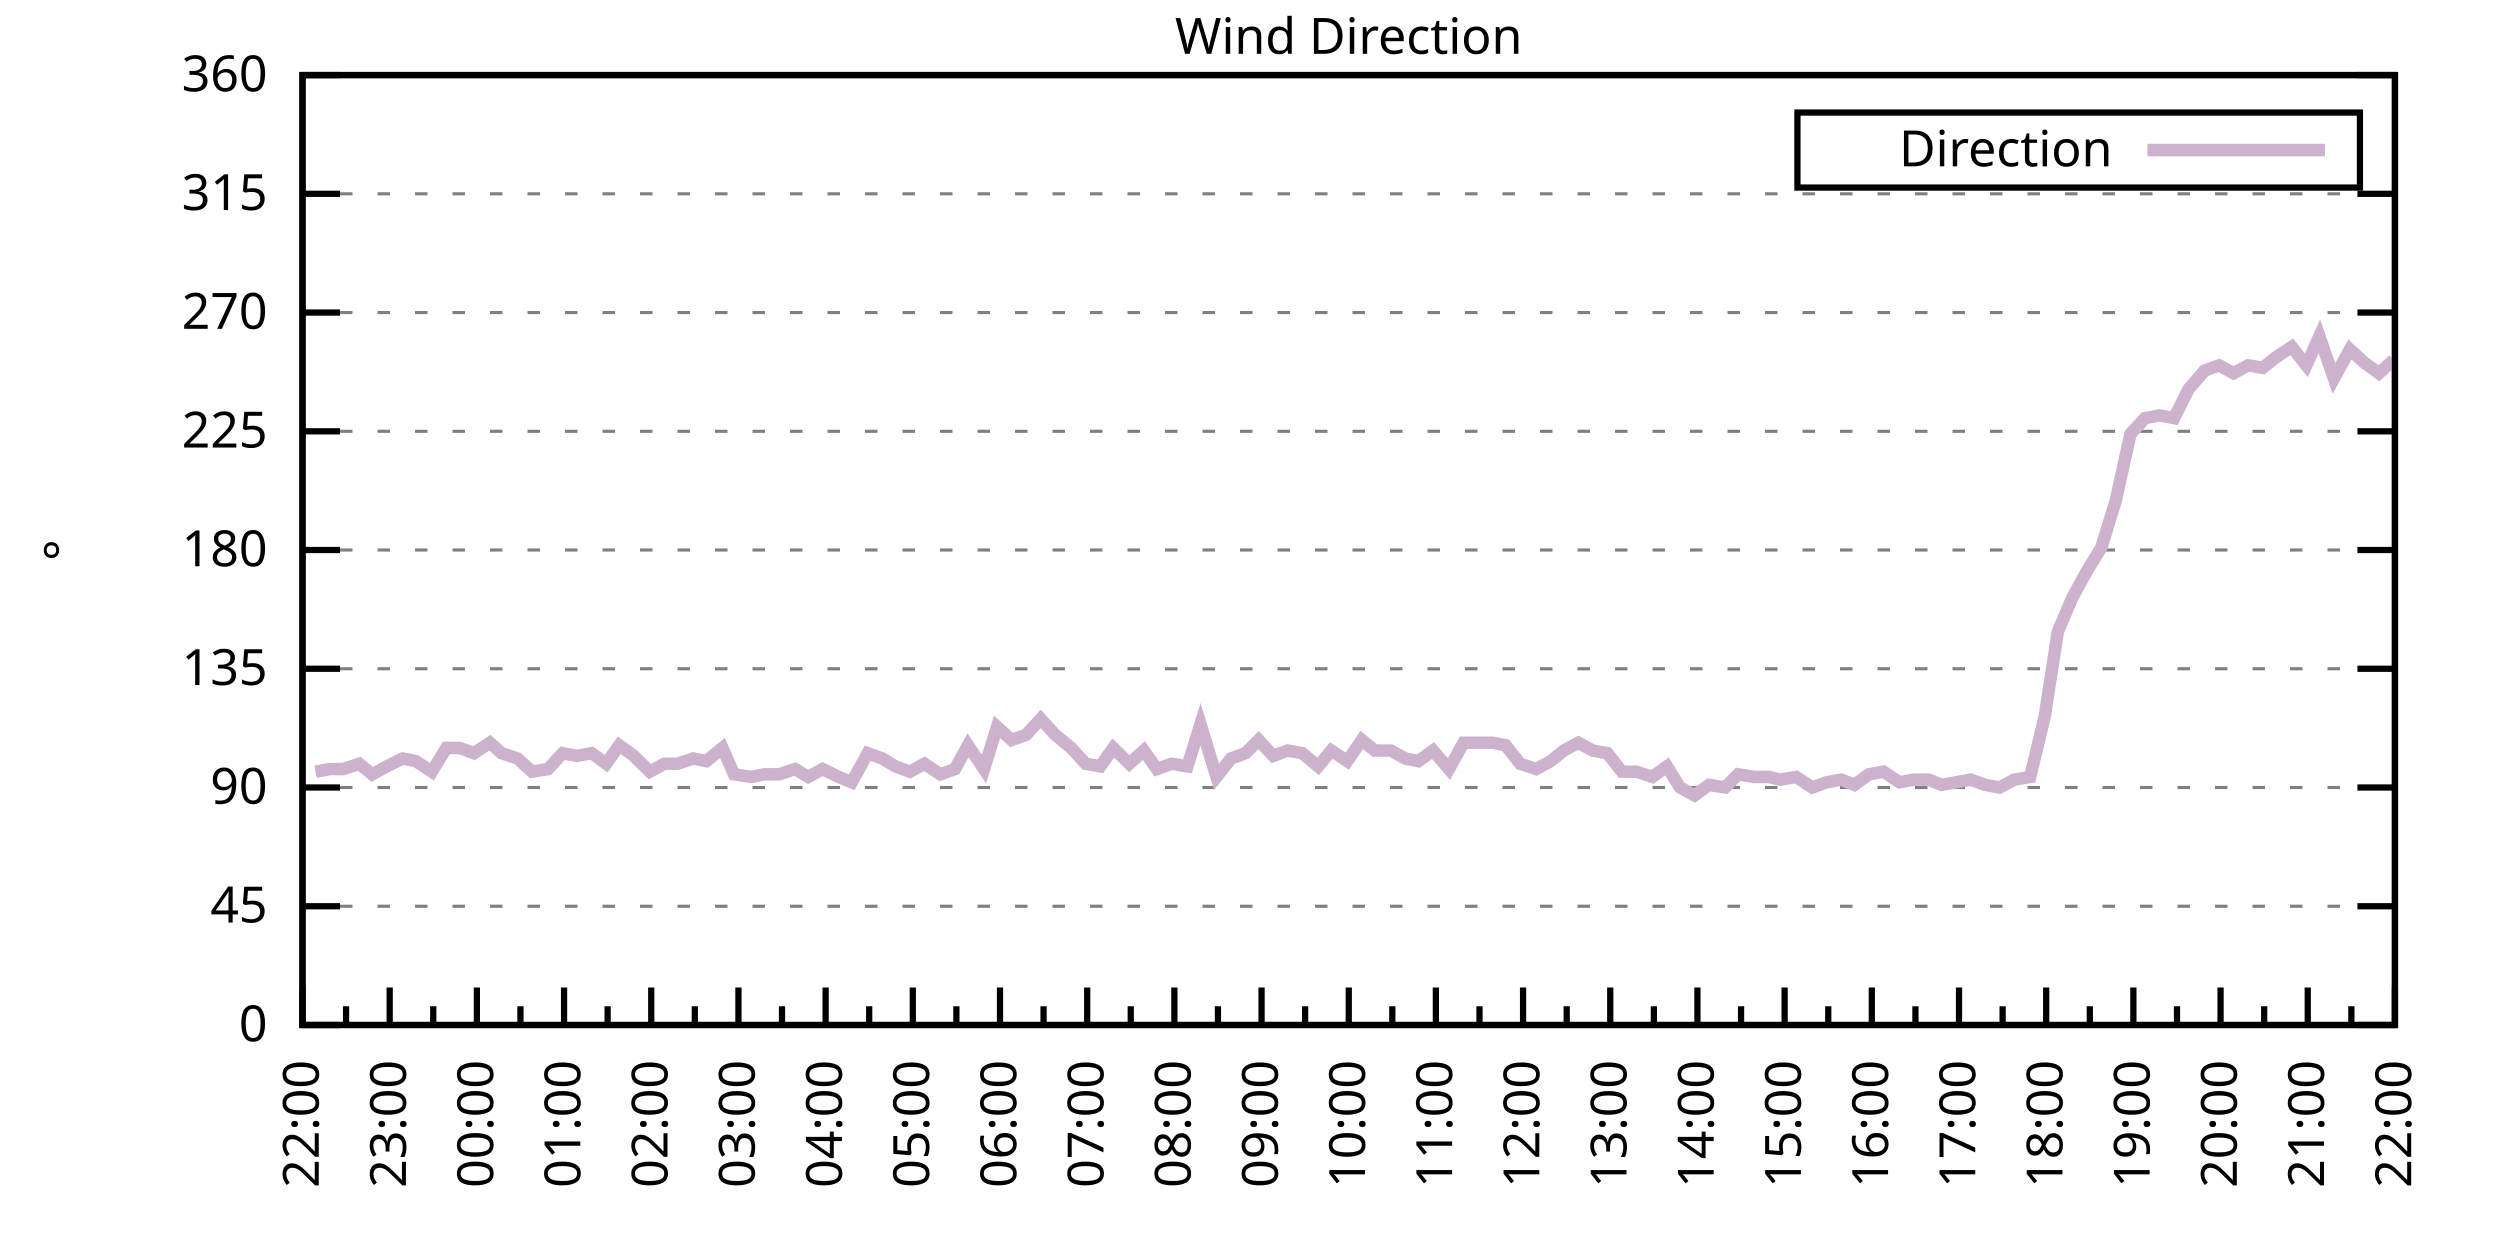
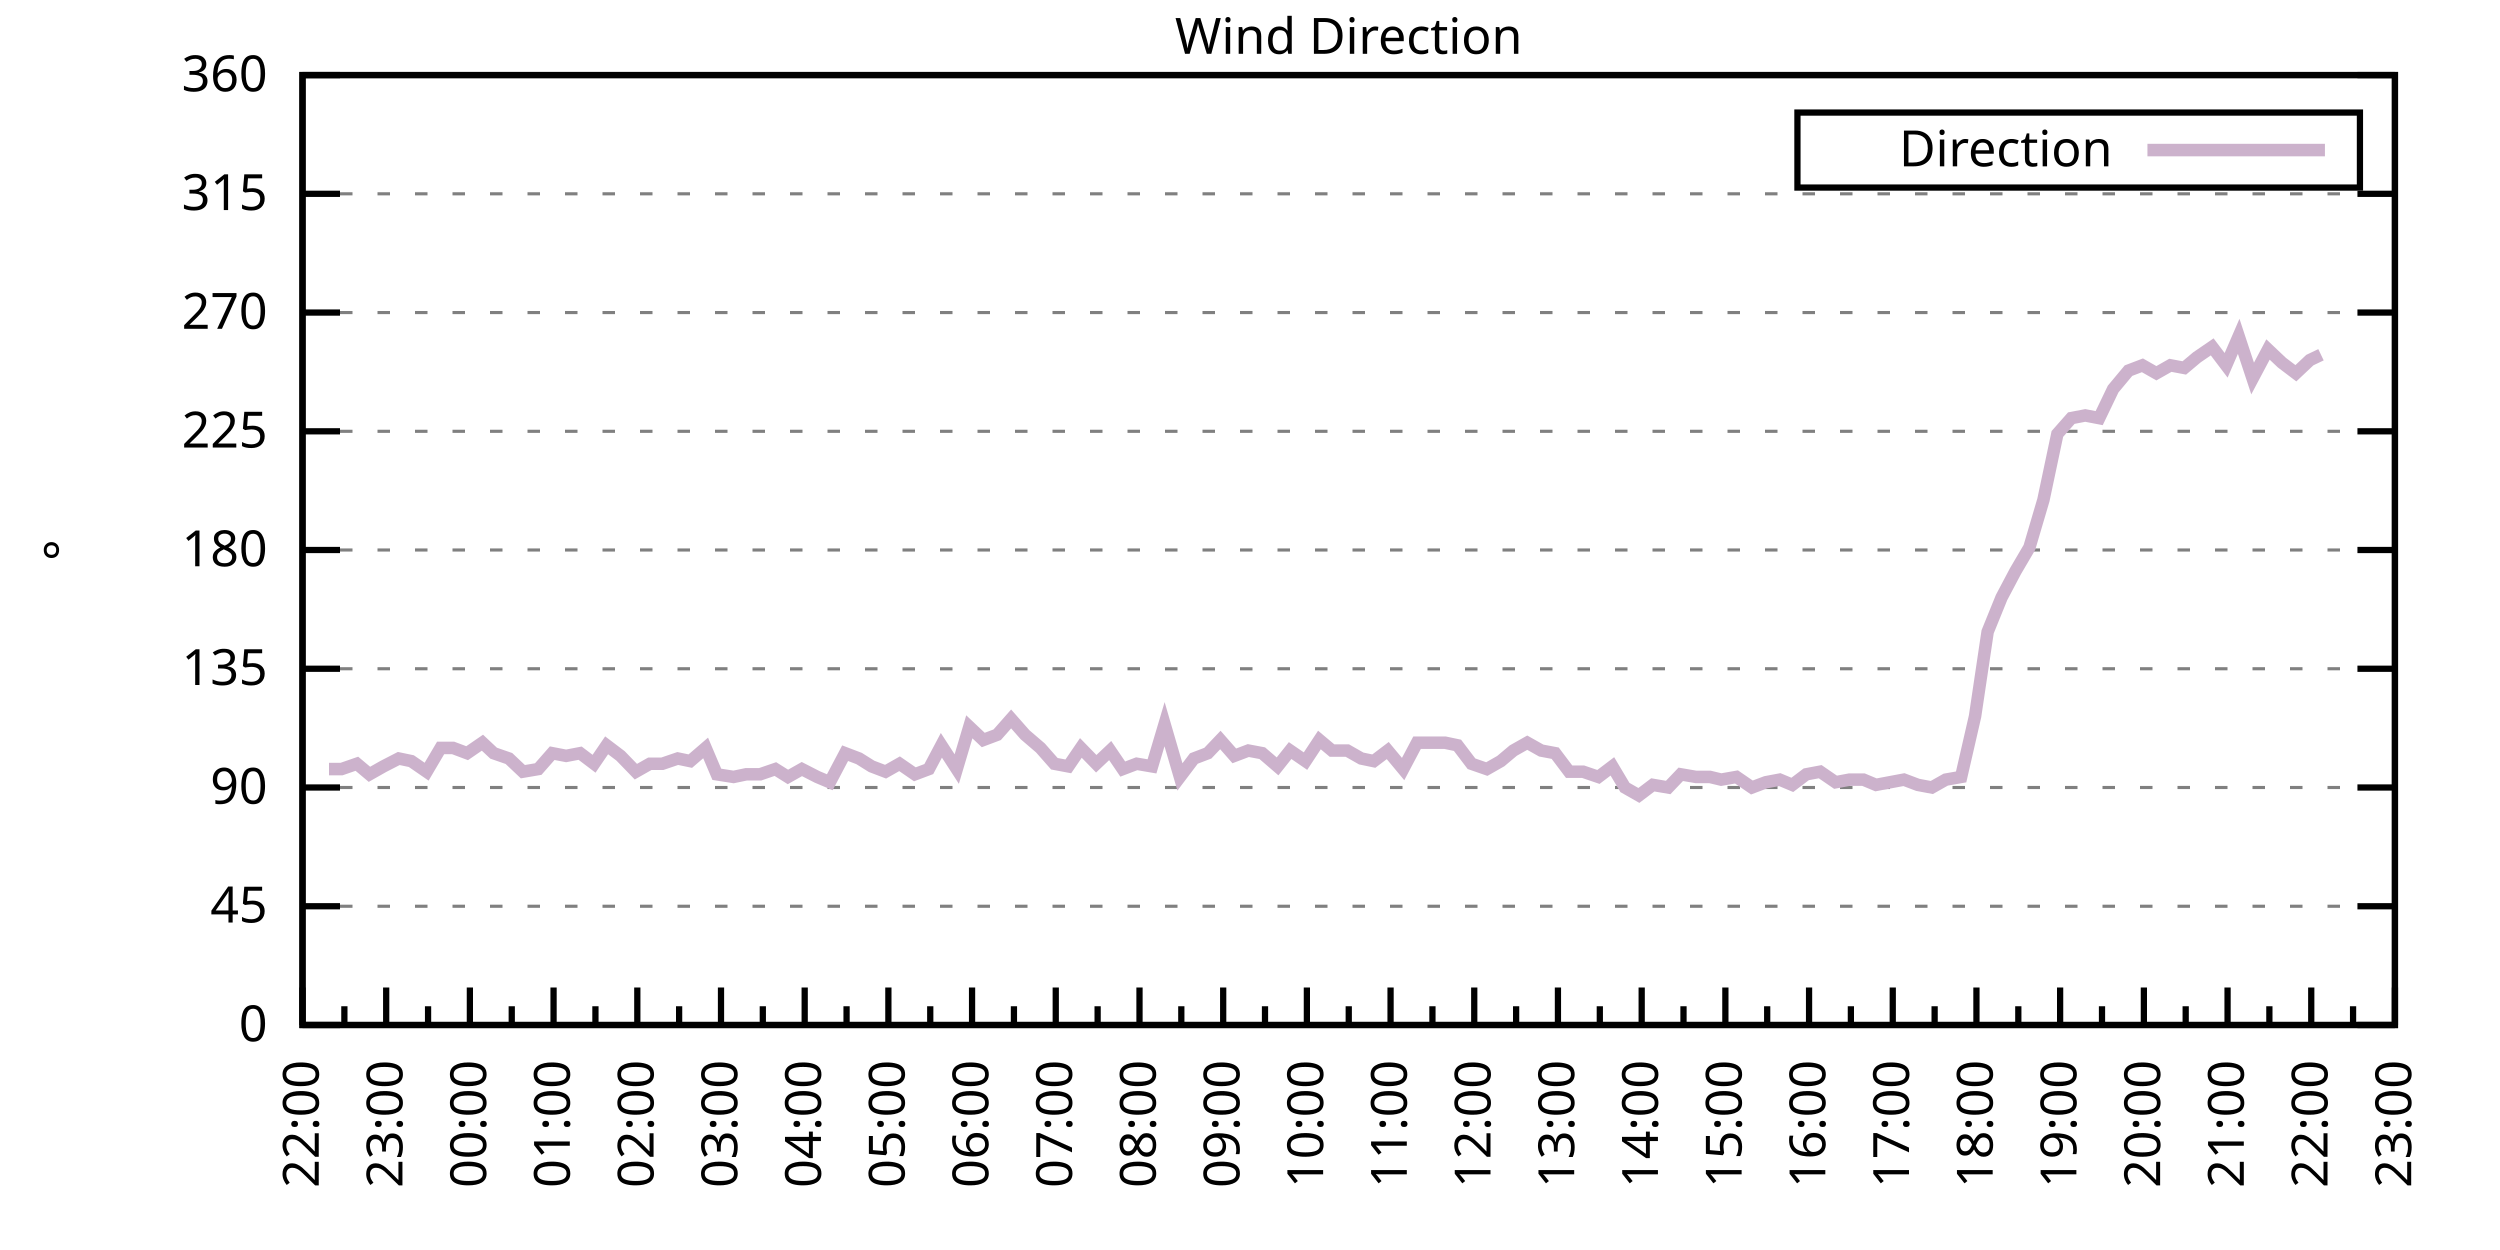
<svg xmlns="http://www.w3.org/2000/svg" xmlns:xlink="http://www.w3.org/1999/xlink" width="400" height="200" viewBox="0 0 400 200">
  <g id="gnuplot_canvas">
    <rect x="0" y="0" width="400" height="200" fill="none" />
    <defs>
      <circle id="gpDot" r="0.5" stroke-width="0.5" stroke="currentColor" />
      <path id="gpPt0" stroke-width="0.333" stroke="currentColor" d="M-1,0 h2 M0,-1 v2" />
      <path id="gpPt1" stroke-width="0.333" stroke="currentColor" d="M-1,-1 L1,1 M1,-1 L-1,1" />
      <path id="gpPt2" stroke-width="0.333" stroke="currentColor" d="M-1,0 L1,0 M0,-1 L0,1 M-1,-1 L1,1 M-1,1 L1,-1" />
      <rect id="gpPt3" stroke-width="0.333" stroke="currentColor" x="-1" y="-1" width="2" height="2" />
      <rect id="gpPt4" stroke-width="0.333" stroke="currentColor" fill="currentColor" x="-1" y="-1" width="2" height="2" />
      <circle id="gpPt5" stroke-width="0.333" stroke="currentColor" cx="0" cy="0" r="1" />
      <use xlink:href="#gpPt5" id="gpPt6" fill="currentColor" stroke="none" />
      <path id="gpPt7" stroke-width="0.333" stroke="currentColor" d="M0,-1.33 L-1.33,0.67 L1.33,0.67 z" />
      <use xlink:href="#gpPt7" id="gpPt8" fill="currentColor" stroke="none" />
      <use xlink:href="#gpPt7" id="gpPt9" stroke="currentColor" transform="rotate(180)" />
      <use xlink:href="#gpPt9" id="gpPt10" fill="currentColor" stroke="none" />
      <use xlink:href="#gpPt3" id="gpPt11" stroke="currentColor" transform="rotate(45)" />
      <use xlink:href="#gpPt11" id="gpPt12" fill="currentColor" stroke="none" />
      <path id="gpPt13" stroke-width="0.333" stroke="currentColor" d="M0,1.330 L1.265,0.411 L0.782,-1.067 L-0.782,-1.076 L-1.265,0.411 z" />
      <use xlink:href="#gpPt13" id="gpPt14" fill="currentColor" stroke="none" />
      <filter id="textbox" filterUnits="objectBoundingBox" x="0" y="0" height="1" width="1">
        <feFlood flood-color="white" flood-opacity="1" result="bgnd" />
        <feComposite in="SourceGraphic" in2="bgnd" operator="atop" />
      </filter>
      <filter id="greybox" filterUnits="objectBoundingBox" x="0" y="0" height="1" width="1">
        <feFlood flood-color="lightgrey" flood-opacity="1" result="grey" />
        <feComposite in="SourceGraphic" in2="grey" operator="atop" />
      </filter>
    </defs>
    <g fill="none" color="white" stroke="currentColor" stroke-width="1.00" stroke-linecap="butt" stroke-linejoin="miter">
</g>
    <g fill="none" color="black" stroke="currentColor" stroke-width="1.00" stroke-linecap="butt" stroke-linejoin="miter">
      <g stroke="none" shape-rendering="crispEdges">
        <polygon fill="rgb(255, 255, 255)" points="48.40,164.00 383.18,164.00 383.18,12.02 48.40,12.02 " />
      </g>
    </g>
    <g fill="none" color="black" stroke="currentColor" stroke-width="1.00" stroke-linecap="butt" stroke-linejoin="miter">
</g>
    <g fill="none" color="black" stroke="black" stroke-width="0.50" stroke-linecap="butt" stroke-linejoin="miter">
</g>
    <g fill="none" color="gray" stroke="currentColor" stroke-width="0.50" stroke-linecap="butt" stroke-linejoin="miter">
      <path stroke="gray" stroke-dasharray="2,4" class="gridline" d="M48.40,164.00 L383.19,164.00  " />
    </g>
    <g fill="none" color="gray" stroke="gray" stroke-width="1.00" stroke-linecap="butt" stroke-linejoin="miter">
</g>
    <g fill="none" color="black" stroke="currentColor" stroke-width="1.00" stroke-linecap="butt" stroke-linejoin="miter">
      <path stroke="black" d="M48.40,164.00 L54.40,164.00 M383.19,164.00 L377.19,164.00  " />
      <g transform="translate(42.80,166.60)" stroke="none" fill="black" font-family="Sans" font-size="8.00" text-anchor="end">
        <text>
          <tspan font-family="Sans"> 0</tspan>
        </text>
      </g>
    </g>
    <g fill="none" color="black" stroke="currentColor" stroke-width="1.00" stroke-linecap="butt" stroke-linejoin="miter">
</g>
    <g fill="none" color="black" stroke="black" stroke-width="0.50" stroke-linecap="butt" stroke-linejoin="miter">
</g>
    <g fill="none" color="gray" stroke="currentColor" stroke-width="0.50" stroke-linecap="butt" stroke-linejoin="miter">
      <path stroke="gray" stroke-dasharray="2,4" class="gridline" d="M48.40,145.00 L383.19,145.00  " />
    </g>
    <g fill="none" color="gray" stroke="gray" stroke-width="1.00" stroke-linecap="butt" stroke-linejoin="miter">
</g>
    <g fill="none" color="black" stroke="currentColor" stroke-width="1.00" stroke-linecap="butt" stroke-linejoin="miter">
      <path stroke="black" d="M48.40,145.00 L54.40,145.00 M383.19,145.00 L377.19,145.00  " />
      <g transform="translate(42.80,147.60)" stroke="none" fill="black" font-family="Sans" font-size="8.00" text-anchor="end">
        <text>
          <tspan font-family="Sans"> 45</tspan>
        </text>
      </g>
    </g>
    <g fill="none" color="black" stroke="currentColor" stroke-width="1.00" stroke-linecap="butt" stroke-linejoin="miter">
</g>
    <g fill="none" color="black" stroke="black" stroke-width="0.50" stroke-linecap="butt" stroke-linejoin="miter">
</g>
    <g fill="none" color="gray" stroke="currentColor" stroke-width="0.50" stroke-linecap="butt" stroke-linejoin="miter">
      <path stroke="gray" stroke-dasharray="2,4" class="gridline" d="M48.40,126.00 L383.19,126.00  " />
    </g>
    <g fill="none" color="gray" stroke="gray" stroke-width="1.00" stroke-linecap="butt" stroke-linejoin="miter">
</g>
    <g fill="none" color="black" stroke="currentColor" stroke-width="1.00" stroke-linecap="butt" stroke-linejoin="miter">
      <path stroke="black" d="M48.40,126.00 L54.40,126.00 M383.19,126.00 L377.19,126.00  " />
      <g transform="translate(42.80,128.60)" stroke="none" fill="black" font-family="Sans" font-size="8.00" text-anchor="end">
        <text>
          <tspan font-family="Sans"> 90</tspan>
        </text>
      </g>
    </g>
    <g fill="none" color="black" stroke="currentColor" stroke-width="1.00" stroke-linecap="butt" stroke-linejoin="miter">
</g>
    <g fill="none" color="black" stroke="black" stroke-width="0.50" stroke-linecap="butt" stroke-linejoin="miter">
</g>
    <g fill="none" color="gray" stroke="currentColor" stroke-width="0.50" stroke-linecap="butt" stroke-linejoin="miter">
      <path stroke="gray" stroke-dasharray="2,4" class="gridline" d="M48.40,107.00 L383.19,107.00  " />
    </g>
    <g fill="none" color="gray" stroke="gray" stroke-width="1.00" stroke-linecap="butt" stroke-linejoin="miter">
</g>
    <g fill="none" color="black" stroke="currentColor" stroke-width="1.00" stroke-linecap="butt" stroke-linejoin="miter">
      <path stroke="black" d="M48.40,107.00 L54.40,107.00 M383.19,107.00 L377.19,107.00  " />
      <g transform="translate(42.80,109.60)" stroke="none" fill="black" font-family="Sans" font-size="8.00" text-anchor="end">
        <text>
          <tspan font-family="Sans"> 135</tspan>
        </text>
      </g>
    </g>
    <g fill="none" color="black" stroke="currentColor" stroke-width="1.00" stroke-linecap="butt" stroke-linejoin="miter">
</g>
    <g fill="none" color="black" stroke="black" stroke-width="0.50" stroke-linecap="butt" stroke-linejoin="miter">
</g>
    <g fill="none" color="gray" stroke="currentColor" stroke-width="0.50" stroke-linecap="butt" stroke-linejoin="miter">
      <path stroke="gray" stroke-dasharray="2,4" class="gridline" d="M48.40,88.00 L383.19,88.00  " />
    </g>
    <g fill="none" color="gray" stroke="gray" stroke-width="1.00" stroke-linecap="butt" stroke-linejoin="miter">
</g>
    <g fill="none" color="black" stroke="currentColor" stroke-width="1.00" stroke-linecap="butt" stroke-linejoin="miter">
      <path stroke="black" d="M48.40,88.00 L54.40,88.00 M383.19,88.00 L377.19,88.00  " />
      <g transform="translate(42.80,90.60)" stroke="none" fill="black" font-family="Sans" font-size="8.00" text-anchor="end">
        <text>
          <tspan font-family="Sans"> 180</tspan>
        </text>
      </g>
    </g>
    <g fill="none" color="black" stroke="currentColor" stroke-width="1.00" stroke-linecap="butt" stroke-linejoin="miter">
</g>
    <g fill="none" color="black" stroke="black" stroke-width="0.50" stroke-linecap="butt" stroke-linejoin="miter">
</g>
    <g fill="none" color="gray" stroke="currentColor" stroke-width="0.50" stroke-linecap="butt" stroke-linejoin="miter">
      <path stroke="gray" stroke-dasharray="2,4" class="gridline" d="M48.40,69.01 L383.19,69.01  " />
    </g>
    <g fill="none" color="gray" stroke="gray" stroke-width="1.00" stroke-linecap="butt" stroke-linejoin="miter">
</g>
    <g fill="none" color="black" stroke="currentColor" stroke-width="1.00" stroke-linecap="butt" stroke-linejoin="miter">
      <path stroke="black" d="M48.40,69.01 L54.40,69.01 M383.19,69.01 L377.19,69.01  " />
      <g transform="translate(42.80,71.61)" stroke="none" fill="black" font-family="Sans" font-size="8.00" text-anchor="end">
        <text>
          <tspan font-family="Sans"> 225</tspan>
        </text>
      </g>
    </g>
    <g fill="none" color="black" stroke="currentColor" stroke-width="1.00" stroke-linecap="butt" stroke-linejoin="miter">
</g>
    <g fill="none" color="black" stroke="black" stroke-width="0.50" stroke-linecap="butt" stroke-linejoin="miter">
</g>
    <g fill="none" color="gray" stroke="currentColor" stroke-width="0.50" stroke-linecap="butt" stroke-linejoin="miter">
      <path stroke="gray" stroke-dasharray="2,4" class="gridline" d="M48.40,50.01 L383.19,50.01  " />
    </g>
    <g fill="none" color="gray" stroke="gray" stroke-width="1.00" stroke-linecap="butt" stroke-linejoin="miter">
</g>
    <g fill="none" color="black" stroke="currentColor" stroke-width="1.00" stroke-linecap="butt" stroke-linejoin="miter">
      <path stroke="black" d="M48.40,50.01 L54.40,50.01 M383.19,50.01 L377.19,50.01  " />
      <g transform="translate(42.80,52.61)" stroke="none" fill="black" font-family="Sans" font-size="8.00" text-anchor="end">
        <text>
          <tspan font-family="Sans"> 270</tspan>
        </text>
      </g>
    </g>
    <g fill="none" color="black" stroke="currentColor" stroke-width="1.00" stroke-linecap="butt" stroke-linejoin="miter">
</g>
    <g fill="none" color="black" stroke="black" stroke-width="0.50" stroke-linecap="butt" stroke-linejoin="miter">
</g>
    <g fill="none" color="gray" stroke="currentColor" stroke-width="0.50" stroke-linecap="butt" stroke-linejoin="miter">
      <path stroke="gray" stroke-dasharray="2,4" class="gridline" d="M48.40,31.01 L383.19,31.01  " />
    </g>
    <g fill="none" color="gray" stroke="gray" stroke-width="1.00" stroke-linecap="butt" stroke-linejoin="miter">
</g>
    <g fill="none" color="black" stroke="currentColor" stroke-width="1.00" stroke-linecap="butt" stroke-linejoin="miter">
      <path stroke="black" d="M48.40,31.01 L54.40,31.01 M383.19,31.01 L377.19,31.01  " />
      <g transform="translate(42.80,33.61)" stroke="none" fill="black" font-family="Sans" font-size="8.00" text-anchor="end">
        <text>
          <tspan font-family="Sans"> 315</tspan>
        </text>
      </g>
    </g>
    <g fill="none" color="black" stroke="currentColor" stroke-width="1.00" stroke-linecap="butt" stroke-linejoin="miter">
</g>
    <g fill="none" color="black" stroke="black" stroke-width="0.50" stroke-linecap="butt" stroke-linejoin="miter">
</g>
    <g fill="none" color="gray" stroke="currentColor" stroke-width="0.50" stroke-linecap="butt" stroke-linejoin="miter">
      <path stroke="gray" stroke-dasharray="2,4" class="gridline" d="M48.40,12.01 L383.19,12.01  " />
    </g>
    <g fill="none" color="gray" stroke="gray" stroke-width="1.00" stroke-linecap="butt" stroke-linejoin="miter">
</g>
    <g fill="none" color="black" stroke="currentColor" stroke-width="1.00" stroke-linecap="butt" stroke-linejoin="miter">
      <path stroke="black" d="M48.40,12.01 L54.40,12.01 M383.19,12.01 L377.19,12.01  " />
      <g transform="translate(42.80,14.61)" stroke="none" fill="black" font-family="Sans" font-size="8.00" text-anchor="end">
        <text>
          <tspan font-family="Sans"> 360</tspan>
        </text>
      </g>
    </g>
    <g fill="none" color="black" stroke="currentColor" stroke-width="1.00" stroke-linecap="butt" stroke-linejoin="miter">
      <path stroke="black" d="M48.40,164.00 L48.40,158.00  " />
      <g transform="translate(51.00,169.60) rotate(270)" stroke="none" fill="black" font-family="Sans" font-size="8.00" text-anchor="end">
        <text>
          <tspan font-family="Sans">22:00</tspan>
        </text>
      </g>
    </g>
    <g fill="none" color="black" stroke="currentColor" stroke-width="1.00" stroke-linecap="butt" stroke-linejoin="miter">
-       <path stroke="black" d="M55.37,164.00 L55.37,161.00 M62.35,164.00 L62.35,158.00  " />
-       <g transform="translate(64.95,169.60) rotate(270)" stroke="none" fill="black" font-family="Sans" font-size="8.00" text-anchor="end">
+       <path stroke="black" d="M55.10,164.00 L55.10,161.00 M61.79,164.00 L61.79,158.00  " />
+       <g transform="translate(64.39,169.60) rotate(270)" stroke="none" fill="black" font-family="Sans" font-size="8.00" text-anchor="end">
        <text>
          <tspan font-family="Sans">23:00</tspan>
        </text>
      </g>
    </g>
    <g fill="none" color="black" stroke="currentColor" stroke-width="1.00" stroke-linecap="butt" stroke-linejoin="miter">
-       <path stroke="black" d="M69.32,164.00 L69.32,161.00 M76.30,164.00 L76.30,158.00  " />
-       <g transform="translate(78.90,169.60) rotate(270)" stroke="none" fill="black" font-family="Sans" font-size="8.00" text-anchor="end">
+       <path stroke="black" d="M68.49,164.00 L68.49,161.00 M75.18,164.00 L75.18,158.00  " />
+       <g transform="translate(77.78,169.60) rotate(270)" stroke="none" fill="black" font-family="Sans" font-size="8.00" text-anchor="end">
        <text>
          <tspan font-family="Sans">00:00</tspan>
        </text>
      </g>
    </g>
    <g fill="none" color="black" stroke="currentColor" stroke-width="1.00" stroke-linecap="butt" stroke-linejoin="miter">
-       <path stroke="black" d="M83.27,164.00 L83.27,161.00 M90.25,164.00 L90.25,158.00  " />
-       <g transform="translate(92.85,169.60) rotate(270)" stroke="none" fill="black" font-family="Sans" font-size="8.00" text-anchor="end">
+       <path stroke="black" d="M81.88,164.00 L81.88,161.00 M88.57,164.00 L88.57,158.00  " />
+       <g transform="translate(91.17,169.60) rotate(270)" stroke="none" fill="black" font-family="Sans" font-size="8.00" text-anchor="end">
        <text>
          <tspan font-family="Sans">01:00</tspan>
        </text>
      </g>
    </g>
    <g fill="none" color="black" stroke="currentColor" stroke-width="1.00" stroke-linecap="butt" stroke-linejoin="miter">
-       <path stroke="black" d="M97.22,164.00 L97.22,161.00 M104.20,164.00 L104.20,158.00  " />
-       <g transform="translate(106.80,169.60) rotate(270)" stroke="none" fill="black" font-family="Sans" font-size="8.00" text-anchor="end">
+       <path stroke="black" d="M95.27,164.00 L95.27,161.00 M101.97,164.00 L101.97,158.00  " />
+       <g transform="translate(104.57,169.60) rotate(270)" stroke="none" fill="black" font-family="Sans" font-size="8.00" text-anchor="end">
        <text>
          <tspan font-family="Sans">02:00</tspan>
        </text>
      </g>
    </g>
    <g fill="none" color="black" stroke="currentColor" stroke-width="1.00" stroke-linecap="butt" stroke-linejoin="miter">
-       <path stroke="black" d="M111.17,164.00 L111.17,161.00 M118.15,164.00 L118.15,158.00  " />
-       <g transform="translate(120.75,169.60) rotate(270)" stroke="none" fill="black" font-family="Sans" font-size="8.00" text-anchor="end">
+       <path stroke="black" d="M108.66,164.00 L108.66,161.00 M115.36,164.00 L115.36,158.00  " />
+       <g transform="translate(117.96,169.60) rotate(270)" stroke="none" fill="black" font-family="Sans" font-size="8.00" text-anchor="end">
        <text>
          <tspan font-family="Sans">03:00</tspan>
        </text>
      </g>
    </g>
    <g fill="none" color="black" stroke="currentColor" stroke-width="1.00" stroke-linecap="butt" stroke-linejoin="miter">
-       <path stroke="black" d="M125.12,164.00 L125.12,161.00 M132.10,164.00 L132.10,158.00  " />
-       <g transform="translate(134.70,169.60) rotate(270)" stroke="none" fill="black" font-family="Sans" font-size="8.00" text-anchor="end">
+       <path stroke="black" d="M122.05,164.00 L122.05,161.00 M128.75,164.00 L128.75,158.00  " />
+       <g transform="translate(131.35,169.60) rotate(270)" stroke="none" fill="black" font-family="Sans" font-size="8.00" text-anchor="end">
        <text>
          <tspan font-family="Sans">04:00</tspan>
        </text>
      </g>
    </g>
    <g fill="none" color="black" stroke="currentColor" stroke-width="1.00" stroke-linecap="butt" stroke-linejoin="miter">
-       <path stroke="black" d="M139.07,164.00 L139.07,161.00 M146.05,164.00 L146.05,158.00  " />
-       <g transform="translate(148.65,169.60) rotate(270)" stroke="none" fill="black" font-family="Sans" font-size="8.00" text-anchor="end">
+       <path stroke="black" d="M135.45,164.00 L135.45,161.00 M142.14,164.00 L142.14,158.00  " />
+       <g transform="translate(144.74,169.60) rotate(270)" stroke="none" fill="black" font-family="Sans" font-size="8.00" text-anchor="end">
        <text>
          <tspan font-family="Sans">05:00</tspan>
        </text>
      </g>
    </g>
    <g fill="none" color="black" stroke="currentColor" stroke-width="1.00" stroke-linecap="butt" stroke-linejoin="miter">
-       <path stroke="black" d="M153.02,164.00 L153.02,161.00 M160.00,164.00 L160.00,158.00  " />
-       <g transform="translate(162.60,169.60) rotate(270)" stroke="none" fill="black" font-family="Sans" font-size="8.00" text-anchor="end">
+       <path stroke="black" d="M148.84,164.00 L148.84,161.00 M155.53,164.00 L155.53,158.00  " />
+       <g transform="translate(158.13,169.60) rotate(270)" stroke="none" fill="black" font-family="Sans" font-size="8.00" text-anchor="end">
        <text>
          <tspan font-family="Sans">06:00</tspan>
        </text>
      </g>
    </g>
    <g fill="none" color="black" stroke="currentColor" stroke-width="1.00" stroke-linecap="butt" stroke-linejoin="miter">
-       <path stroke="black" d="M166.97,164.00 L166.97,161.00 M173.95,164.00 L173.95,158.00  " />
-       <g transform="translate(176.55,169.60) rotate(270)" stroke="none" fill="black" font-family="Sans" font-size="8.00" text-anchor="end">
+       <path stroke="black" d="M162.23,164.00 L162.23,161.00 M168.92,164.00 L168.92,158.00  " />
+       <g transform="translate(171.52,169.60) rotate(270)" stroke="none" fill="black" font-family="Sans" font-size="8.00" text-anchor="end">
        <text>
          <tspan font-family="Sans">07:00</tspan>
        </text>
      </g>
    </g>
    <g fill="none" color="black" stroke="currentColor" stroke-width="1.00" stroke-linecap="butt" stroke-linejoin="miter">
-       <path stroke="black" d="M180.92,164.00 L180.92,161.00 M187.90,164.00 L187.90,158.00  " />
-       <g transform="translate(190.50,169.60) rotate(270)" stroke="none" fill="black" font-family="Sans" font-size="8.00" text-anchor="end">
+       <path stroke="black" d="M175.62,164.00 L175.62,161.00 M182.32,164.00 L182.32,158.00  " />
+       <g transform="translate(184.92,169.60) rotate(270)" stroke="none" fill="black" font-family="Sans" font-size="8.00" text-anchor="end">
        <text>
          <tspan font-family="Sans">08:00</tspan>
        </text>
      </g>
    </g>
    <g fill="none" color="black" stroke="currentColor" stroke-width="1.00" stroke-linecap="butt" stroke-linejoin="miter">
-       <path stroke="black" d="M194.87,164.00 L194.87,161.00 M201.85,164.00 L201.85,158.00  " />
-       <g transform="translate(204.45,169.60) rotate(270)" stroke="none" fill="black" font-family="Sans" font-size="8.00" text-anchor="end">
+       <path stroke="black" d="M189.01,164.00 L189.01,161.00 M195.71,164.00 L195.71,158.00  " />
+       <g transform="translate(198.31,169.60) rotate(270)" stroke="none" fill="black" font-family="Sans" font-size="8.00" text-anchor="end">
        <text>
          <tspan font-family="Sans">09:00</tspan>
        </text>
      </g>
    </g>
    <g fill="none" color="black" stroke="currentColor" stroke-width="1.00" stroke-linecap="butt" stroke-linejoin="miter">
-       <path stroke="black" d="M208.82,164.00 L208.82,161.00 M215.80,164.00 L215.80,158.00  " />
-       <g transform="translate(218.40,169.60) rotate(270)" stroke="none" fill="black" font-family="Sans" font-size="8.00" text-anchor="end">
+       <path stroke="black" d="M202.40,164.00 L202.40,161.00 M209.10,164.00 L209.10,158.00  " />
+       <g transform="translate(211.70,169.60) rotate(270)" stroke="none" fill="black" font-family="Sans" font-size="8.00" text-anchor="end">
        <text>
          <tspan font-family="Sans">10:00</tspan>
        </text>
      </g>
    </g>
    <g fill="none" color="black" stroke="currentColor" stroke-width="1.00" stroke-linecap="butt" stroke-linejoin="miter">
-       <path stroke="black" d="M222.77,164.00 L222.77,161.00 M229.74,164.00 L229.74,158.00  " />
-       <g transform="translate(232.34,169.60) rotate(270)" stroke="none" fill="black" font-family="Sans" font-size="8.00" text-anchor="end">
+       <path stroke="black" d="M215.80,164.00 L215.80,161.00 M222.49,164.00 L222.49,158.00  " />
+       <g transform="translate(225.09,169.60) rotate(270)" stroke="none" fill="black" font-family="Sans" font-size="8.00" text-anchor="end">
        <text>
          <tspan font-family="Sans">11:00</tspan>
        </text>
      </g>
    </g>
    <g fill="none" color="black" stroke="currentColor" stroke-width="1.00" stroke-linecap="butt" stroke-linejoin="miter">
-       <path stroke="black" d="M236.72,164.00 L236.72,161.00 M243.69,164.00 L243.69,158.00  " />
-       <g transform="translate(246.29,169.60) rotate(270)" stroke="none" fill="black" font-family="Sans" font-size="8.00" text-anchor="end">
+       <path stroke="black" d="M229.19,164.00 L229.19,161.00 M235.88,164.00 L235.88,158.00  " />
+       <g transform="translate(238.48,169.60) rotate(270)" stroke="none" fill="black" font-family="Sans" font-size="8.00" text-anchor="end">
        <text>
          <tspan font-family="Sans">12:00</tspan>
        </text>
      </g>
    </g>
    <g fill="none" color="black" stroke="currentColor" stroke-width="1.00" stroke-linecap="butt" stroke-linejoin="miter">
-       <path stroke="black" d="M250.67,164.00 L250.67,161.00 M257.64,164.00 L257.64,158.00  " />
-       <g transform="translate(260.24,169.60) rotate(270)" stroke="none" fill="black" font-family="Sans" font-size="8.00" text-anchor="end">
+       <path stroke="black" d="M242.58,164.00 L242.58,161.00 M249.27,164.00 L249.27,158.00  " />
+       <g transform="translate(251.87,169.60) rotate(270)" stroke="none" fill="black" font-family="Sans" font-size="8.00" text-anchor="end">
        <text>
          <tspan font-family="Sans">13:00</tspan>
        </text>
      </g>
    </g>
    <g fill="none" color="black" stroke="currentColor" stroke-width="1.00" stroke-linecap="butt" stroke-linejoin="miter">
-       <path stroke="black" d="M264.62,164.00 L264.62,161.00 M271.59,164.00 L271.59,158.00  " />
-       <g transform="translate(274.19,169.60) rotate(270)" stroke="none" fill="black" font-family="Sans" font-size="8.00" text-anchor="end">
+       <path stroke="black" d="M255.97,164.00 L255.97,161.00 M262.67,164.00 L262.67,158.00  " />
+       <g transform="translate(265.27,169.60) rotate(270)" stroke="none" fill="black" font-family="Sans" font-size="8.00" text-anchor="end">
        <text>
          <tspan font-family="Sans">14:00</tspan>
        </text>
      </g>
    </g>
    <g fill="none" color="black" stroke="currentColor" stroke-width="1.00" stroke-linecap="butt" stroke-linejoin="miter">
-       <path stroke="black" d="M278.57,164.00 L278.57,161.00 M285.54,164.00 L285.54,158.00  " />
-       <g transform="translate(288.14,169.60) rotate(270)" stroke="none" fill="black" font-family="Sans" font-size="8.00" text-anchor="end">
+       <path stroke="black" d="M269.36,164.00 L269.36,161.00 M276.06,164.00 L276.06,158.00  " />
+       <g transform="translate(278.66,169.60) rotate(270)" stroke="none" fill="black" font-family="Sans" font-size="8.00" text-anchor="end">
        <text>
          <tspan font-family="Sans">15:00</tspan>
        </text>
      </g>
    </g>
    <g fill="none" color="black" stroke="currentColor" stroke-width="1.00" stroke-linecap="butt" stroke-linejoin="miter">
-       <path stroke="black" d="M292.52,164.00 L292.52,161.00 M299.49,164.00 L299.49,158.00  " />
-       <g transform="translate(302.09,169.60) rotate(270)" stroke="none" fill="black" font-family="Sans" font-size="8.00" text-anchor="end">
+       <path stroke="black" d="M282.75,164.00 L282.75,161.00 M289.45,164.00 L289.45,158.00  " />
+       <g transform="translate(292.05,169.60) rotate(270)" stroke="none" fill="black" font-family="Sans" font-size="8.00" text-anchor="end">
        <text>
          <tspan font-family="Sans">16:00</tspan>
        </text>
      </g>
    </g>
    <g fill="none" color="black" stroke="currentColor" stroke-width="1.00" stroke-linecap="butt" stroke-linejoin="miter">
-       <path stroke="black" d="M306.47,164.00 L306.47,161.00 M313.44,164.00 L313.44,158.00  " />
-       <g transform="translate(316.04,169.60) rotate(270)" stroke="none" fill="black" font-family="Sans" font-size="8.00" text-anchor="end">
+       <path stroke="black" d="M296.14,164.00 L296.14,161.00 M302.84,164.00 L302.84,158.00  " />
+       <g transform="translate(305.44,169.60) rotate(270)" stroke="none" fill="black" font-family="Sans" font-size="8.00" text-anchor="end">
        <text>
          <tspan font-family="Sans">17:00</tspan>
        </text>
      </g>
    </g>
    <g fill="none" color="black" stroke="currentColor" stroke-width="1.00" stroke-linecap="butt" stroke-linejoin="miter">
-       <path stroke="black" d="M320.42,164.00 L320.42,161.00 M327.39,164.00 L327.39,158.00  " />
-       <g transform="translate(329.99,169.60) rotate(270)" stroke="none" fill="black" font-family="Sans" font-size="8.00" text-anchor="end">
+       <path stroke="black" d="M309.54,164.00 L309.54,161.00 M316.23,164.00 L316.23,158.00  " />
+       <g transform="translate(318.83,169.60) rotate(270)" stroke="none" fill="black" font-family="Sans" font-size="8.00" text-anchor="end">
        <text>
          <tspan font-family="Sans">18:00</tspan>
        </text>
      </g>
    </g>
    <g fill="none" color="black" stroke="currentColor" stroke-width="1.00" stroke-linecap="butt" stroke-linejoin="miter">
-       <path stroke="black" d="M334.37,164.00 L334.37,161.00 M341.34,164.00 L341.34,158.00  " />
-       <g transform="translate(343.94,169.60) rotate(270)" stroke="none" fill="black" font-family="Sans" font-size="8.00" text-anchor="end">
+       <path stroke="black" d="M322.93,164.00 L322.93,161.00 M329.62,164.00 L329.62,158.00  " />
+       <g transform="translate(332.22,169.60) rotate(270)" stroke="none" fill="black" font-family="Sans" font-size="8.00" text-anchor="end">
        <text>
          <tspan font-family="Sans">19:00</tspan>
        </text>
      </g>
    </g>
    <g fill="none" color="black" stroke="currentColor" stroke-width="1.00" stroke-linecap="butt" stroke-linejoin="miter">
-       <path stroke="black" d="M348.32,164.00 L348.32,161.00 M355.29,164.00 L355.29,158.00  " />
-       <g transform="translate(357.89,169.60) rotate(270)" stroke="none" fill="black" font-family="Sans" font-size="8.00" text-anchor="end">
+       <path stroke="black" d="M336.32,164.00 L336.32,161.00 M343.02,164.00 L343.02,158.00  " />
+       <g transform="translate(345.62,169.60) rotate(270)" stroke="none" fill="black" font-family="Sans" font-size="8.00" text-anchor="end">
        <text>
          <tspan font-family="Sans">20:00</tspan>
        </text>
      </g>
    </g>
    <g fill="none" color="black" stroke="currentColor" stroke-width="1.00" stroke-linecap="butt" stroke-linejoin="miter">
-       <path stroke="black" d="M362.27,164.00 L362.27,161.00 M369.24,164.00 L369.24,158.00  " />
-       <g transform="translate(371.84,169.60) rotate(270)" stroke="none" fill="black" font-family="Sans" font-size="8.00" text-anchor="end">
+       <path stroke="black" d="M349.71,164.00 L349.71,161.00 M356.41,164.00 L356.41,158.00  " />
+       <g transform="translate(359.01,169.60) rotate(270)" stroke="none" fill="black" font-family="Sans" font-size="8.00" text-anchor="end">
        <text>
          <tspan font-family="Sans">21:00</tspan>
        </text>
      </g>
    </g>
    <g fill="none" color="black" stroke="currentColor" stroke-width="1.00" stroke-linecap="butt" stroke-linejoin="miter">
-       <path stroke="black" d="M376.22,164.00 L376.22,161.00 M383.19,164.00 L383.19,158.00  " />
+       <path stroke="black" d="M363.10,164.00 L363.10,161.00 M369.80,164.00 L369.80,158.00  " />
+       <g transform="translate(372.40,169.60) rotate(270)" stroke="none" fill="black" font-family="Sans" font-size="8.00" text-anchor="end">
+         <text>
+           <tspan font-family="Sans">22:00</tspan>
+         </text>
+       </g>
+     </g>
+     <g fill="none" color="black" stroke="currentColor" stroke-width="1.00" stroke-linecap="butt" stroke-linejoin="miter">
+       <path stroke="black" d="M376.49,164.00 L376.49,161.00 M383.19,164.00 L383.19,158.00  " />
      <g transform="translate(385.79,169.60) rotate(270)" stroke="none" fill="black" font-family="Sans" font-size="8.00" text-anchor="end">
        <text>
-           <tspan font-family="Sans">22:00</tspan>
+           <tspan font-family="Sans">23:00</tspan>
        </text>
      </g>
    </g>
    <g fill="none" color="black" stroke="currentColor" stroke-width="1.00" stroke-linecap="butt" stroke-linejoin="miter">
</g>
    <g fill="none" color="black" stroke="currentColor" stroke-width="1.00" stroke-linecap="butt" stroke-linejoin="miter">
      <path stroke="black" d="M48.40,12.01 L48.40,164.00 L383.19,164.00 L383.19,12.01 L48.40,12.01 Z  " />
    </g>
    <g fill="none" color="black" stroke="currentColor" stroke-width="1.00" stroke-linecap="butt" stroke-linejoin="miter">
      <g transform="translate(12.80,88.01) rotate(270)" stroke="none" fill="black" font-family="Sans" font-size="8.00" text-anchor="middle">
        <text>
          <tspan font-family="Sans">°</tspan>
        </text>
      </g>
    </g>
    <g fill="none" color="black" stroke="currentColor" stroke-width="1.00" stroke-linecap="butt" stroke-linejoin="miter">
</g>
    <g fill="none" color="black" stroke="currentColor" stroke-width="1.00" stroke-linecap="butt" stroke-linejoin="miter">
      <path stroke="black" d="M287.59,30.01 L287.59,18.01 L377.59,18.01 L377.59,30.01 L287.59,30.01 Z  " />
    </g>
    <g id="Wind_direction_plot_1">
      <g fill="none" color="white" stroke="black" stroke-width="2.00" stroke-linecap="butt" stroke-linejoin="miter">
</g>
      <g fill="none" color="black" stroke="currentColor" stroke-width="2.00" stroke-linecap="butt" stroke-linejoin="miter">
        <g transform="translate(337.99,26.61)" stroke="none" fill="black" font-family="Sans" font-size="8.00" text-anchor="end">
          <text>
            <tspan font-family="Sans">Direction</tspan>
          </text>
        </g>
      </g>
      <g fill="none" color="black" stroke="currentColor" stroke-width="2.00" stroke-linecap="butt" stroke-linejoin="miter">
-         <path stroke="rgb(204, 178, 204)" d="M343.59,24.01 L371.99,24.01 M50.49,123.47 L52.82,123.05 L54.91,123.05 L57.47,122.20 L59.56,123.89 L61.88,122.62   L64.44,121.36 L66.53,121.78 L69.09,123.47 L71.42,119.67 L73.51,119.67 L75.83,120.51 L78.39,118.83 L80.25,120.51   L82.81,121.36 L85.13,123.47 L87.69,123.05 L90.02,120.51 L92.34,120.94 L94.67,120.51 L96.99,122.20 L99.08,119.25   L101.41,120.94 L103.97,123.47 L106.29,122.20 L108.38,122.20 L110.94,121.36 L113.03,121.78 L115.59,119.67 L117.45,123.89   L120.24,124.31 L122.33,123.89 L124.66,123.89 L127.22,123.05 L129.31,124.31 L131.63,123.05 L134.19,124.31 L136.28,125.16   L138.84,120.51 L141.16,121.36 L143.26,122.62 L145.58,123.47 L147.91,122.20 L150.46,123.89 L152.79,123.05 L154.88,119.25   L157.44,123.05 L159.53,116.29 L161.86,118.40 L164.18,117.56 L166.51,115.03 L168.83,117.56 L171.39,119.67 L173.71,122.20   L176.04,122.62 L178.13,119.67 L180.69,122.20 L183.01,120.09 L185.11,123.05 L187.43,122.20 L189.99,122.62 L192.08,115.87   L194.64,124.31 L196.96,121.36 L199.29,120.51 L201.38,118.40 L203.71,120.94 L206.03,120.09 L208.36,120.51 L210.91,122.62   L213.01,120.09 L215.56,121.78 L217.89,118.40 L219.98,120.09 L222.54,120.09 L224.86,121.36 L226.95,121.78 L229.28,120.09   L231.84,123.05 L234.16,118.83 L236.25,118.83 L238.81,118.83 L240.90,119.25 L243.23,122.20 L245.79,123.05 L248.11,121.78   L250.20,120.09 L252.53,118.83 L254.85,120.09 L257.18,120.51 L259.50,123.47 L261.83,123.47 L264.39,124.31 L266.71,122.62   L268.80,126.00 L271.13,127.27 L273.45,125.58 L276.01,126.00 L278.10,123.89 L280.66,124.31 L282.99,124.31 L284.85,124.74   L287.40,124.31 L289.96,126.00 L292.29,125.16 L294.61,124.74 L296.70,125.58 L299.03,123.89 L301.35,123.47 L303.91,125.16   L306.23,124.74 L308.56,124.74 L310.65,125.58 L312.98,125.16 L315.30,124.74 L317.63,125.58 L319.95,126.00 L322.28,124.74   L324.83,124.31 L327.16,114.60 L329.25,101.09 L331.58,95.60 L333.90,91.38 L336.23,87.58 L338.55,79.98 L340.88,69.43   L343.20,66.90 L345.53,66.47 L347.85,66.90 L350.18,62.25 L352.73,59.30 L355.06,58.45 L357.38,59.72 L359.71,58.45   L362.03,58.87 L364.13,57.18 L366.68,55.50 L369.01,58.45 L371.10,53.81 L373.43,60.56 L375.98,55.92 L378.31,58.03   L380.63,59.72 L382.96,57.61  " />
+         <path stroke="rgb(204, 178, 204)" d="M343.59,24.01 L371.99,24.01 M52.64,123.05 L54.65,123.05 L57.10,122.20 L59.11,123.89 L61.35,122.62 L63.80,121.36   L65.81,121.78 L68.26,123.47 L70.50,119.67 L72.50,119.67 L74.74,120.51 L77.19,118.83 L78.98,120.51 L81.43,121.36   L83.66,123.47 L86.12,123.05 L88.35,120.51 L90.58,120.94 L92.82,120.51 L95.05,122.20 L97.06,119.25 L99.29,120.94   L101.74,123.47 L103.98,122.20 L105.98,122.20 L108.44,121.36 L110.45,121.78 L112.90,119.67 L114.69,123.89 L117.37,124.31   L119.38,123.89 L121.61,123.89 L124.06,123.05 L126.07,124.31 L128.30,123.05 L130.76,124.31 L132.77,125.16 L135.22,120.51   L137.45,121.36 L139.46,122.62 L141.69,123.47 L143.93,122.20 L146.38,123.89 L148.61,123.05 L150.62,119.25 L153.08,123.05   L155.09,116.29 L157.32,118.40 L159.55,117.56 L161.78,115.03 L164.01,117.56 L166.47,119.67 L168.70,122.20 L170.93,122.62   L172.94,119.67 L175.40,122.20 L177.63,120.09 L179.64,123.05 L181.87,122.20 L184.32,122.62 L186.33,115.87 L188.79,124.31   L191.02,121.36 L193.25,120.51 L195.26,118.40 L197.49,120.94 L199.73,120.09 L201.96,120.51 L204.41,122.62 L206.42,120.09   L208.88,121.78 L211.11,118.40 L213.12,120.09 L215.57,120.09 L217.80,121.36 L219.81,121.78 L222.04,120.09 L224.50,123.05   L226.73,118.83 L228.74,118.83 L231.20,118.83 L233.20,119.25 L235.44,122.20 L237.89,123.05 L240.12,121.78 L242.13,120.09   L244.36,118.83 L246.60,120.09 L248.83,120.51 L251.06,123.47 L253.29,123.47 L255.75,124.31 L257.98,122.62 L259.99,126.00   L262.22,127.27 L264.45,125.58 L266.91,126.00 L268.92,123.89 L271.37,124.31 L273.60,124.31 L275.39,124.74 L277.84,124.31   L280.30,126.00 L282.53,125.16 L284.76,124.74 L286.77,125.58 L289.00,123.89 L291.23,123.47 L293.69,125.16 L295.92,124.74   L298.15,124.74 L300.16,125.58 L302.39,125.16 L304.63,124.74 L306.86,125.58 L309.09,126.00 L311.32,124.74 L313.78,124.31   L316.01,114.60 L318.02,101.09 L320.25,95.60 L322.48,91.38 L324.71,87.58 L326.95,79.98 L329.18,69.43 L331.41,66.90   L333.64,66.47 L335.87,66.90 L338.10,62.25 L340.56,59.30 L342.79,58.45 L345.02,59.72 L347.26,58.45 L349.49,58.87   L351.50,57.18 L353.95,55.50 L356.18,58.45 L358.19,53.81 L360.42,60.56 L362.88,55.92 L365.11,58.03 L367.34,59.72   L369.58,57.61 L371.36,56.76  " />
      </g>
    </g>
    <g fill="none" color="black" stroke="currentColor" stroke-width="2.00" stroke-linecap="butt" stroke-linejoin="miter">
</g>
    <g fill="none" color="black" stroke="black" stroke-width="1.00" stroke-linecap="butt" stroke-linejoin="miter">
</g>
    <g fill="none" color="black" stroke="currentColor" stroke-width="1.00" stroke-linecap="butt" stroke-linejoin="miter">
      <path stroke="black" d="M48.40,12.01 L48.40,164.00 L383.19,164.00 L383.19,12.01 L48.40,12.01 Z  " />
    </g>
    <g fill="none" color="black" stroke="currentColor" stroke-width="1.00" stroke-linecap="butt" stroke-linejoin="miter">
      <g transform="translate(215.79,8.61)" stroke="none" fill="black" font-family="Sans" font-size="8.00" text-anchor="middle">
        <text>
          <tspan font-family="Sans">Wind Direction</tspan>
        </text>
      </g>
    </g>
    <g fill="none" color="black" stroke="currentColor" stroke-width="1.00" stroke-linecap="butt" stroke-linejoin="miter">
</g>
  </g>
</svg>
